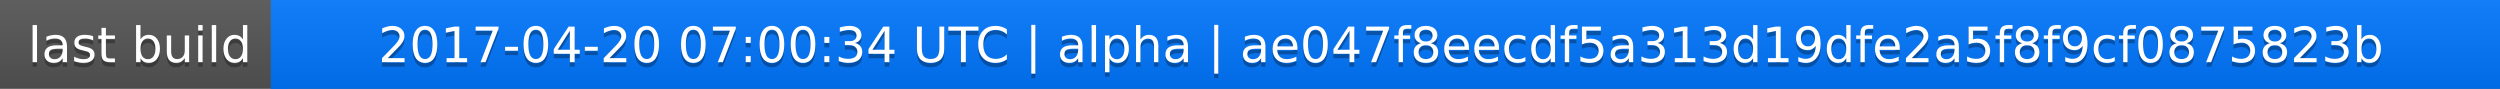
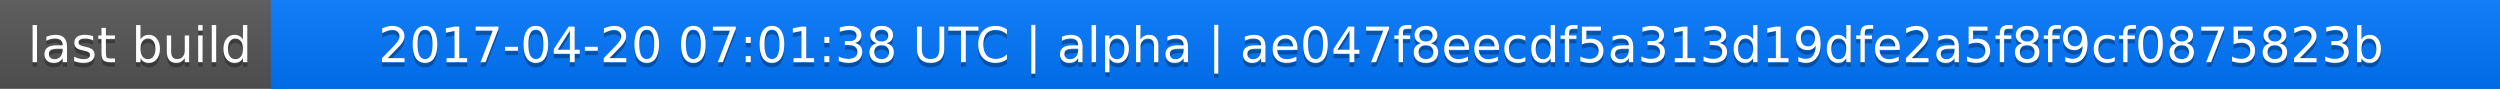
<svg xmlns="http://www.w3.org/2000/svg" width="563" height="20">
  <linearGradient id="a" x2="0" y2="100%">
    <stop offset="0" stop-color="#bbb" stop-opacity=".1" />
    <stop offset="1" stop-opacity=".1" />
  </linearGradient>
  <rect rx="0" width="563" height="20" fill="#555" />
  <rect rx="0" x="61" width="502" height="20" fill="#07f" />
  <path fill="#07f" d="M61 0h4v20h-4z" />
  <rect rx="0" width="563" height="20" fill="url(#a)" />
  <g fill="#fff" text-anchor="middle" font-family="DejaVu Sans,Verdana,Geneva,sans-serif" font-size="11">
    <text x="31.5" y="15" fill="#010101" fill-opacity=".3">last build</text>
    <text x="31.5" y="14">last build</text>
-     <text x="311" y="15" fill="#010101" fill-opacity=".3">2017-04-20 07:00:34 UTC | alpha | ae047f8eecdf5a313d19dfe2a5f8f9cf0875823b</text>
-     <text x="311" y="14">2017-04-20 07:00:34 UTC | alpha | ae047f8eecdf5a313d19dfe2a5f8f9cf0875823b</text>
+     <text x="311" y="15" fill="#010101" fill-opacity=".3">2017-04-20 07:01:38 UTC | alpha | ae047f8eecdf5a313d19dfe2a5f8f9cf0875823b</text>
+     <text x="311" y="14">2017-04-20 07:01:38 UTC | alpha | ae047f8eecdf5a313d19dfe2a5f8f9cf0875823b</text>
  </g>
</svg>
